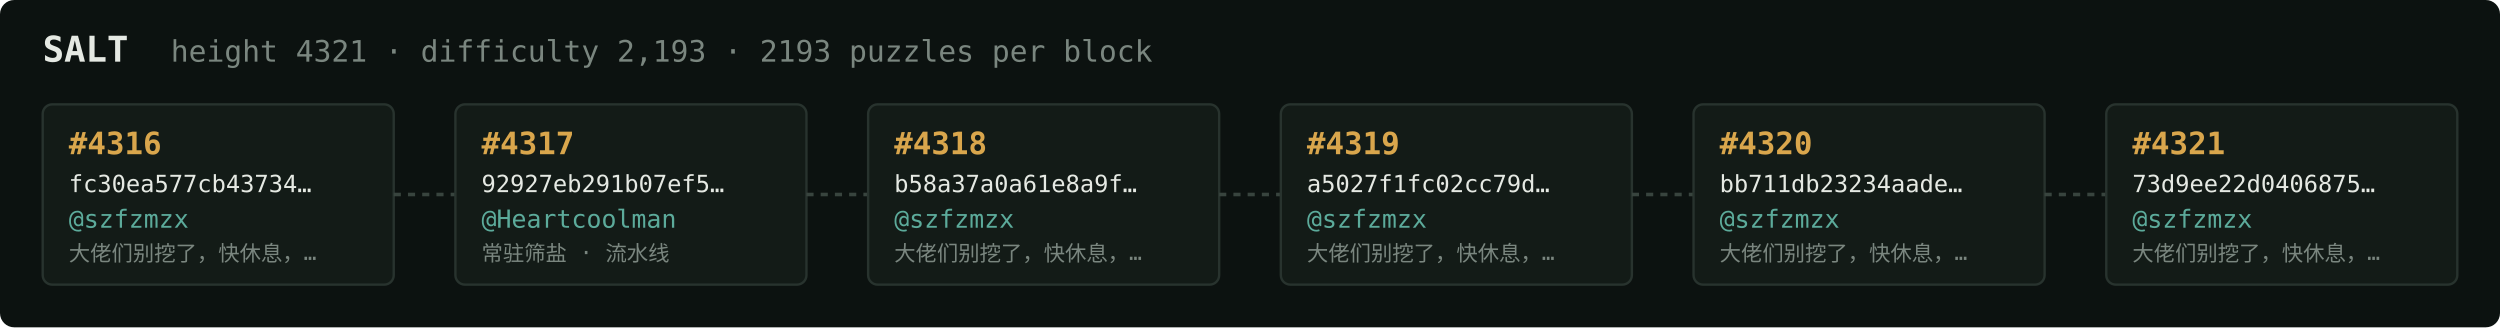
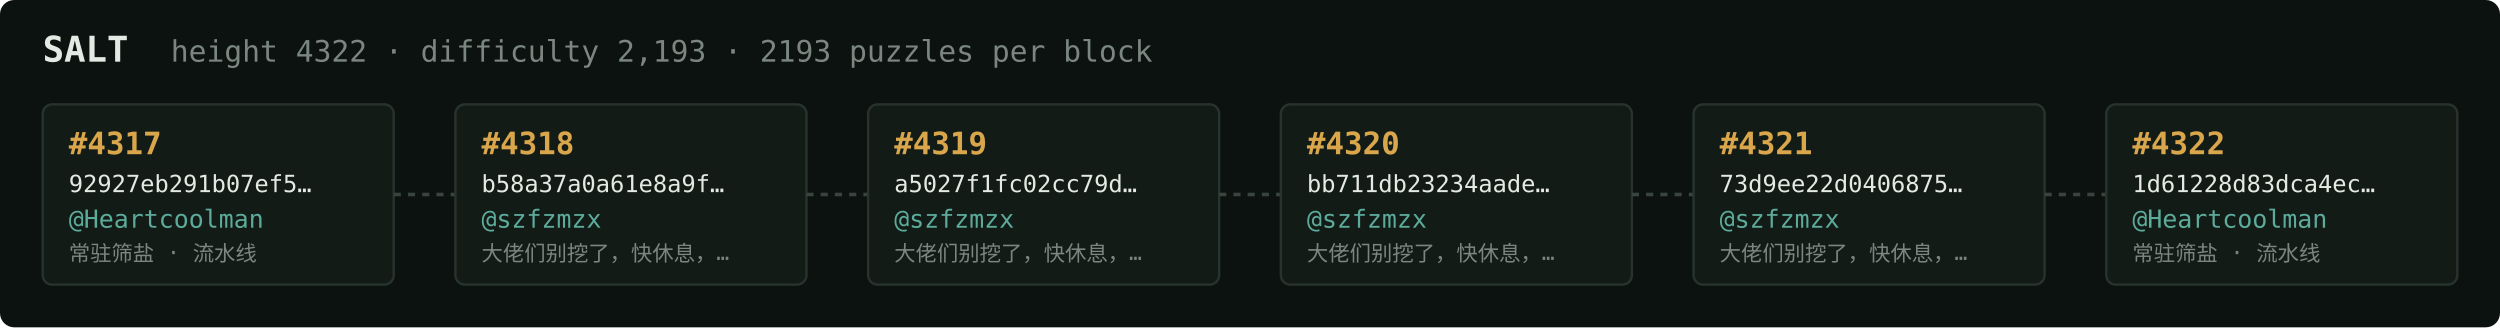
<svg xmlns="http://www.w3.org/2000/svg" width="1054" height="138" viewBox="0 0 1054 138" font-family="ui-monospace,SFMono-Regular,Menlo,monospace">
  <rect fill="#0c1210" width="1054" height="138" rx="6" />
  <text x="18" y="26" fill="#e5e9e3" font-size="15" font-weight="700">SALT</text>
-   <text x="72" y="26" fill="#7a867f" font-size="12.5">height 4321 · difficulty 2,193 · 2193 puzzles per block</text>
+   <text x="72" y="26" fill="#7a867f" font-size="12.5">height 4322 · difficulty 2,193 · 2193 puzzles per block</text>
  <rect x="18" y="44" width="148" height="76" rx="4" fill="#131b17" stroke="#28332e" stroke-width="1" />
-   <text x="29" y="65" fill="#d9a64c" font-size="13" font-weight="700">#4316</text>
-   <text x="29" y="81" fill="#e5e9e3" font-size="10">fc30ea577cb43734…</text>
-   <text x="29" y="96" fill="#5cab9b" font-size="10.5">@szfzmzx</text>
-   <text x="29" y="110" fill="#7a867f" font-size="9">大佬们别挖了，快休息，…</text>
+   <text x="29" y="65" fill="#d9a64c" font-size="13" font-weight="700">#4317</text>
+   <text x="29" y="81" fill="#e5e9e3" font-size="10">92927eb291b07ef5…</text>
+   <text x="29" y="96" fill="#5cab9b" font-size="10.5">@Heartcoolman</text>
+   <text x="29" y="110" fill="#7a867f" font-size="9">常驻筛盐 · 流水线</text>
  <line x1="166" y1="82.0" x2="192" y2="82.0" stroke="#38443e" stroke-width="1.5" stroke-dasharray="3 3" />
  <rect x="192" y="44" width="148" height="76" rx="4" fill="#131b17" stroke="#28332e" stroke-width="1" />
-   <text x="203" y="65" fill="#d9a64c" font-size="13" font-weight="700">#4317</text>
-   <text x="203" y="81" fill="#e5e9e3" font-size="10">92927eb291b07ef5…</text>
-   <text x="203" y="96" fill="#5cab9b" font-size="10.5">@Heartcoolman</text>
-   <text x="203" y="110" fill="#7a867f" font-size="9">常驻筛盐 · 流水线</text>
+   <text x="203" y="65" fill="#d9a64c" font-size="13" font-weight="700">#4318</text>
+   <text x="203" y="81" fill="#e5e9e3" font-size="10">b58a37a0a61e8a9f…</text>
+   <text x="203" y="96" fill="#5cab9b" font-size="10.5">@szfzmzx</text>
+   <text x="203" y="110" fill="#7a867f" font-size="9">大佬们别挖了，快休息，…</text>
  <line x1="340" y1="82.0" x2="366" y2="82.0" stroke="#38443e" stroke-width="1.5" stroke-dasharray="3 3" />
  <rect x="366" y="44" width="148" height="76" rx="4" fill="#131b17" stroke="#28332e" stroke-width="1" />
-   <text x="377" y="65" fill="#d9a64c" font-size="13" font-weight="700">#4318</text>
-   <text x="377" y="81" fill="#e5e9e3" font-size="10">b58a37a0a61e8a9f…</text>
+   <text x="377" y="65" fill="#d9a64c" font-size="13" font-weight="700">#4319</text>
+   <text x="377" y="81" fill="#e5e9e3" font-size="10">a5027f1fc02cc79d…</text>
  <text x="377" y="96" fill="#5cab9b" font-size="10.5">@szfzmzx</text>
  <text x="377" y="110" fill="#7a867f" font-size="9">大佬们别挖了，快休息，…</text>
  <line x1="514" y1="82.0" x2="540" y2="82.0" stroke="#38443e" stroke-width="1.5" stroke-dasharray="3 3" />
  <rect x="540" y="44" width="148" height="76" rx="4" fill="#131b17" stroke="#28332e" stroke-width="1" />
-   <text x="551" y="65" fill="#d9a64c" font-size="13" font-weight="700">#4319</text>
-   <text x="551" y="81" fill="#e5e9e3" font-size="10">a5027f1fc02cc79d…</text>
+   <text x="551" y="65" fill="#d9a64c" font-size="13" font-weight="700">#4320</text>
+   <text x="551" y="81" fill="#e5e9e3" font-size="10">bb711db23234aade…</text>
  <text x="551" y="96" fill="#5cab9b" font-size="10.5">@szfzmzx</text>
  <text x="551" y="110" fill="#7a867f" font-size="9">大佬们别挖了，快休息，…</text>
  <line x1="688" y1="82.0" x2="714" y2="82.0" stroke="#38443e" stroke-width="1.5" stroke-dasharray="3 3" />
  <rect x="714" y="44" width="148" height="76" rx="4" fill="#131b17" stroke="#28332e" stroke-width="1" />
-   <text x="725" y="65" fill="#d9a64c" font-size="13" font-weight="700">#4320</text>
-   <text x="725" y="81" fill="#e5e9e3" font-size="10">bb711db23234aade…</text>
+   <text x="725" y="65" fill="#d9a64c" font-size="13" font-weight="700">#4321</text>
+   <text x="725" y="81" fill="#e5e9e3" font-size="10">73d9ee22d0406875…</text>
  <text x="725" y="96" fill="#5cab9b" font-size="10.5">@szfzmzx</text>
  <text x="725" y="110" fill="#7a867f" font-size="9">大佬们别挖了，快休息，…</text>
  <line x1="862" y1="82.0" x2="888" y2="82.0" stroke="#38443e" stroke-width="1.5" stroke-dasharray="3 3" />
  <rect x="888" y="44" width="148" height="76" rx="4" fill="#131b17" stroke="#28332e" stroke-width="1" />
-   <text x="899" y="65" fill="#d9a64c" font-size="13" font-weight="700">#4321</text>
-   <text x="899" y="81" fill="#e5e9e3" font-size="10">73d9ee22d0406875…</text>
-   <text x="899" y="96" fill="#5cab9b" font-size="10.5">@szfzmzx</text>
-   <text x="899" y="110" fill="#7a867f" font-size="9">大佬们别挖了，快休息，…</text>
+   <text x="899" y="65" fill="#d9a64c" font-size="13" font-weight="700">#4322</text>
+   <text x="899" y="81" fill="#e5e9e3" font-size="10">1d61228d83dca4ec…</text>
+   <text x="899" y="96" fill="#5cab9b" font-size="10.5">@Heartcoolman</text>
+   <text x="899" y="110" fill="#7a867f" font-size="9">常驻筛盐 · 流水线</text>
</svg>
